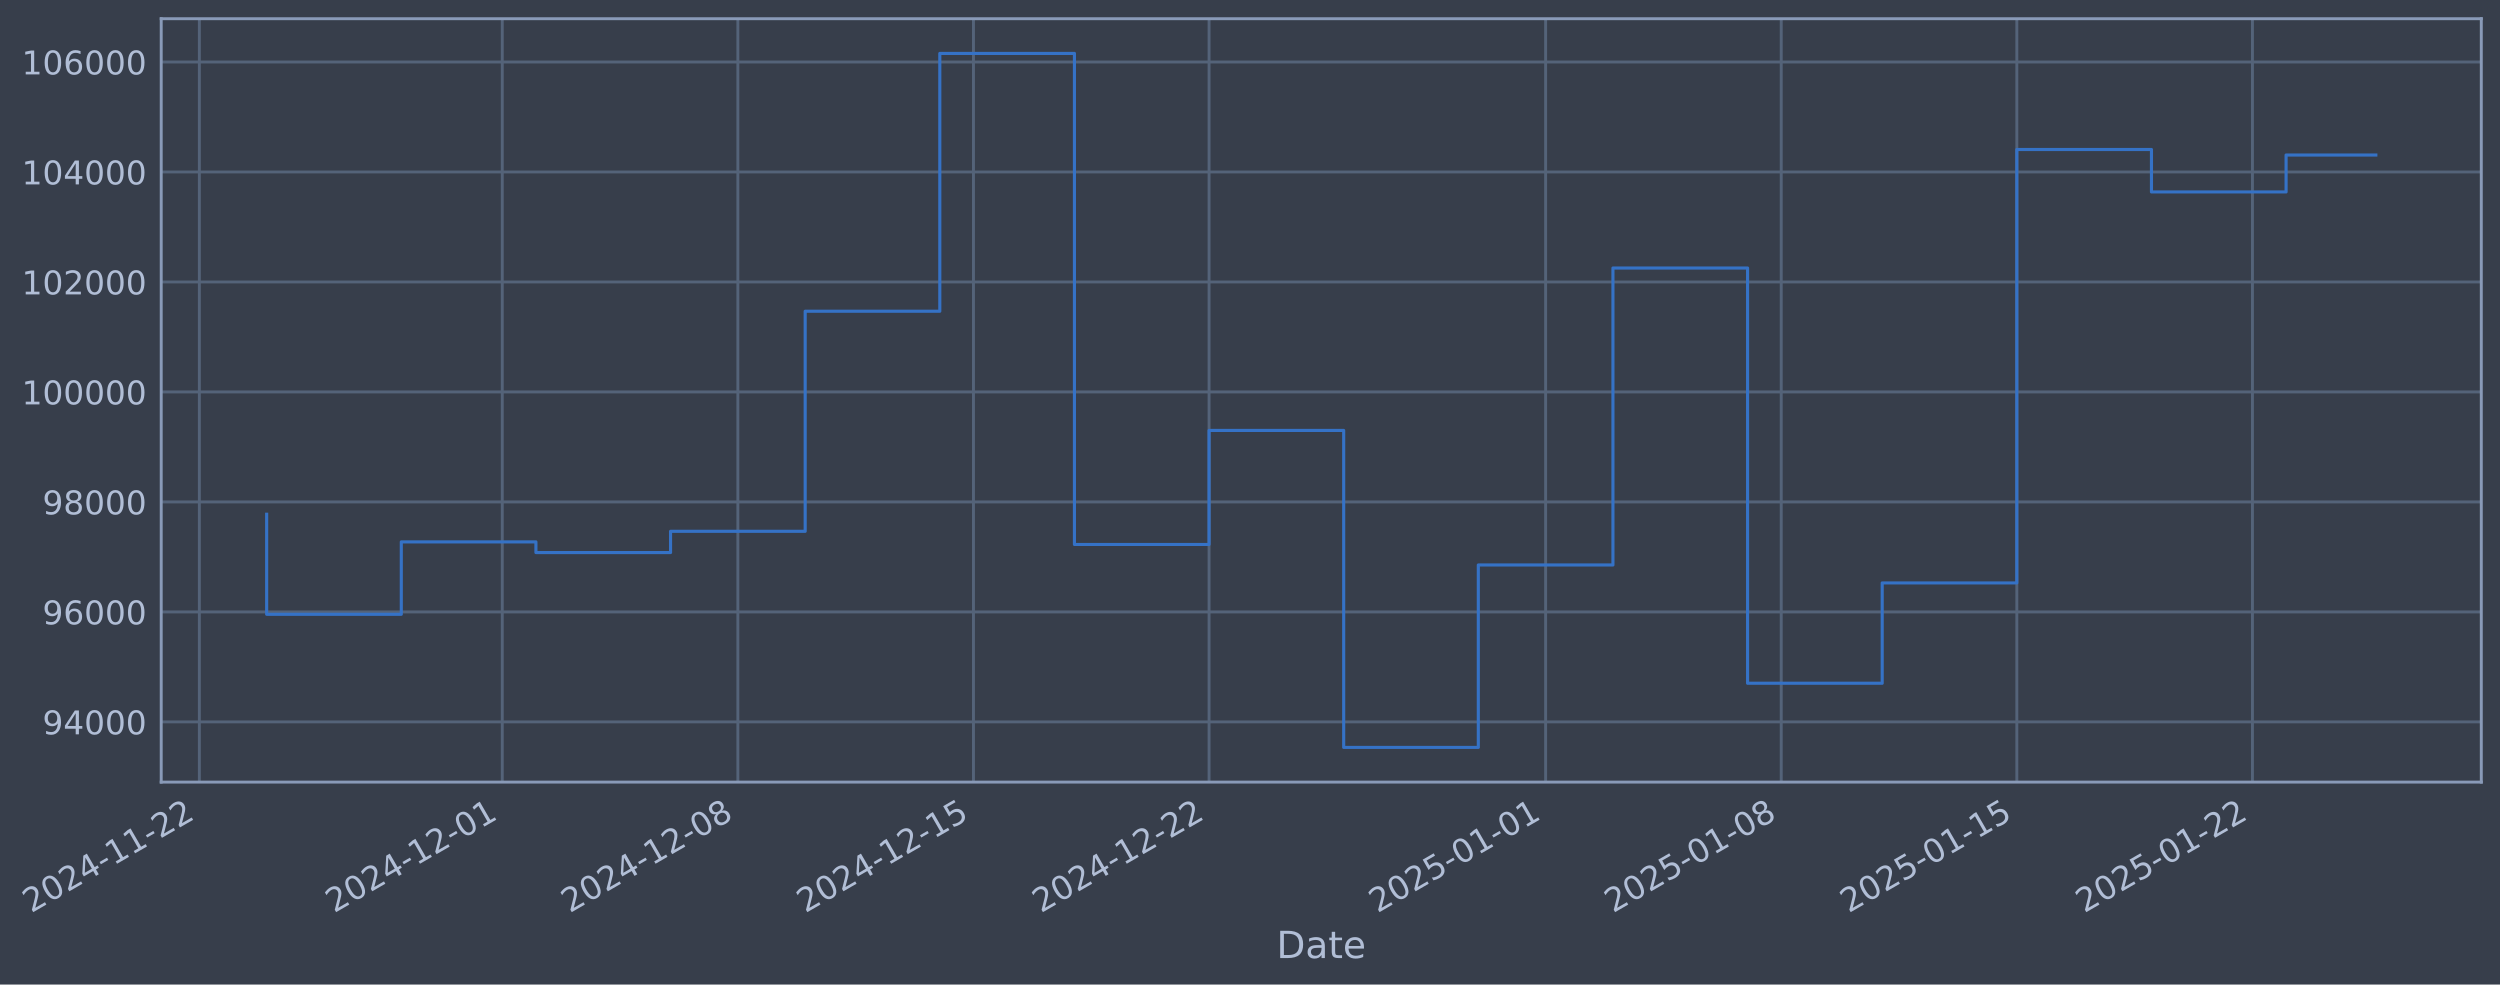
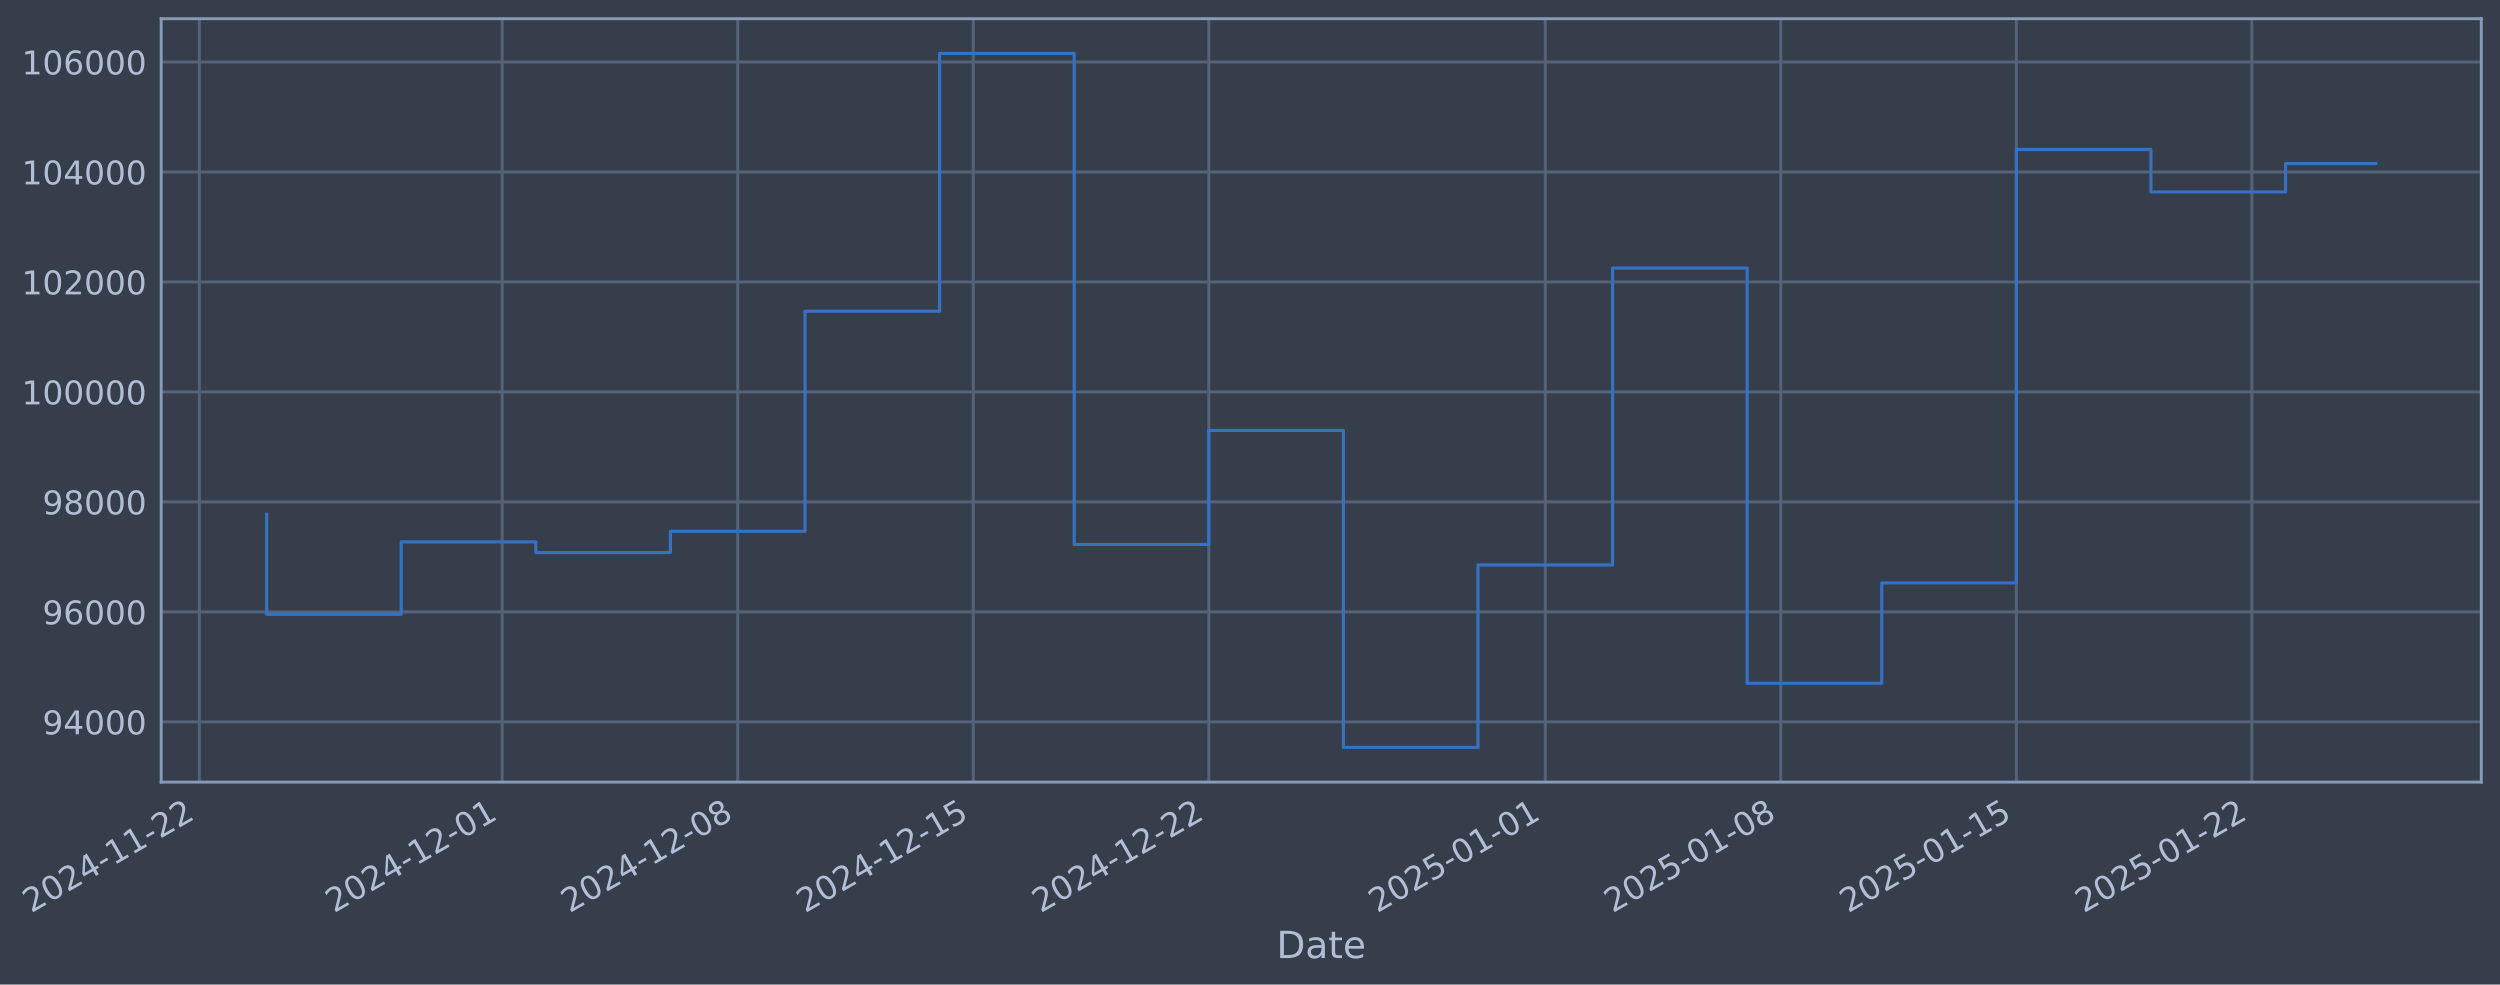
- <svg xmlns="http://www.w3.org/2000/svg" xmlns:xlink="http://www.w3.org/1999/xlink" width="962.034pt" height="378.87pt" viewBox="0 0 962.034 378.87" version="1.1">
+ <svg xmlns="http://www.w3.org/2000/svg" xmlns:xlink="http://www.w3.org/1999/xlink" width="962.027pt" height="378.87pt" viewBox="0 0 962.027 378.87" version="1.1">
  <defs>
    <style type="text/css">*{stroke-linejoin: round; stroke-linecap: butt}</style>
  </defs>
  <g id="figure_1">
    <g id="patch_1">
-       <path d="M 0 378.87  L 962.034 378.87  L 962.034 0  L 0 0  z " style="fill: #373e4b" />
+       <path d="M 0 378.87  L 962.027 378.87  L 962.027 0  L 0 0  z " style="fill: #373e4b" />
    </g>
    <g id="axes_1">
      <g id="patch_2">
-         <path d="M 62.034 300.96  L 954.834 300.96  L 954.834 7.2  L 62.034 7.2  z " style="fill: #373e4b" />
+         <path d="M 62.027 300.96  L 954.827 300.96  L 954.827 7.2  L 62.027 7.2  z " style="fill: #373e4b" />
      </g>
      <g id="matplotlib.axis_1">
        <g id="xtick_1">
          <g id="line2d_1">
-             <path d="M 76.713 300.96  L 76.713 7.2  " clip-path="url(#p0cdfdf1da2)" style="fill: none; stroke: #546379; stroke-width: 1.12; stroke-linecap: square" />
+             <path d="M 76.713 300.96  L 76.713 7.2  " clip-path="url(#pd9a66e1928)" style="fill: none; stroke: #546379; stroke-width: 1.12; stroke-linecap: square" />
          </g>
          <g id="line2d_2" />
          <g id="text_1">
            <g style="fill: #b1bed6" transform="translate(11.98702 351.4642) rotate(-30) scale(0.126 -0.126)">
              <defs>
                <path id="DejaVuSans-32" d="M 1228 531  L 3431 531  L 3431 0  L 469 0  L 469 531  Q 828 903 1448 1529  Q 2069 2156 2228 2338  Q 2531 2678 2651 2914  Q 2772 3150 2772 3378  Q 2772 3750 2511 3984  Q 2250 4219 1831 4219  Q 1534 4219 1204 4116  Q 875 4013 500 3803  L 500 4441  Q 881 4594 1212 4672  Q 1544 4750 1819 4750  Q 2544 4750 2975 4387  Q 3406 4025 3406 3419  Q 3406 3131 3298 2873  Q 3191 2616 2906 2266  Q 2828 2175 2409 1742  Q 1991 1309 1228 531  z " transform="scale(0.015625)" />
                <path id="DejaVuSans-30" d="M 2034 4250  Q 1547 4250 1301 3770  Q 1056 3291 1056 2328  Q 1056 1369 1301 889  Q 1547 409 2034 409  Q 2525 409 2770 889  Q 3016 1369 3016 2328  Q 3016 3291 2770 3770  Q 2525 4250 2034 4250  z M 2034 4750  Q 2819 4750 3233 4129  Q 3647 3509 3647 2328  Q 3647 1150 3233 529  Q 2819 -91 2034 -91  Q 1250 -91 836 529  Q 422 1150 422 2328  Q 422 3509 836 4129  Q 1250 4750 2034 4750  z " transform="scale(0.015625)" />
                <path id="DejaVuSans-34" d="M 2419 4116  L 825 1625  L 2419 1625  L 2419 4116  z M 2253 4666  L 3047 4666  L 3047 1625  L 3713 1625  L 3713 1100  L 3047 1100  L 3047 0  L 2419 0  L 2419 1100  L 313 1100  L 313 1709  L 2253 4666  z " transform="scale(0.015625)" />
                <path id="DejaVuSans-2d" d="M 313 2009  L 1997 2009  L 1997 1497  L 313 1497  L 313 2009  z " transform="scale(0.015625)" />
                <path id="DejaVuSans-31" d="M 794 531  L 1825 531  L 1825 4091  L 703 3866  L 703 4441  L 1819 4666  L 2450 4666  L 2450 531  L 3481 531  L 3481 0  L 794 0  L 794 531  z " transform="scale(0.015625)" />
              </defs>
              <use xlink:href="#DejaVuSans-32" />
              <use xlink:href="#DejaVuSans-30" transform="translate(63.62305 0)" />
              <use xlink:href="#DejaVuSans-32" transform="translate(127.2461 0)" />
              <use xlink:href="#DejaVuSans-34" transform="translate(190.8691 0)" />
              <use xlink:href="#DejaVuSans-2d" transform="translate(254.4922 0)" />
              <use xlink:href="#DejaVuSans-31" transform="translate(290.5762 0)" />
              <use xlink:href="#DejaVuSans-31" transform="translate(354.1992 0)" />
              <use xlink:href="#DejaVuSans-2d" transform="translate(417.8223 0)" />
              <use xlink:href="#DejaVuSans-32" transform="translate(453.9062 0)" />
              <use xlink:href="#DejaVuSans-32" transform="translate(517.5293 0)" />
            </g>
          </g>
        </g>
        <g id="xtick_2">
          <g id="line2d_3">
-             <path d="M 193.278 300.96  L 193.278 7.2  " clip-path="url(#p0cdfdf1da2)" style="fill: none; stroke: #546379; stroke-width: 1.12; stroke-linecap: square" />
+             <path d="M 193.246 300.96  L 193.246 7.2  " clip-path="url(#pd9a66e1928)" style="fill: none; stroke: #546379; stroke-width: 1.12; stroke-linecap: square" />
          </g>
          <g id="line2d_4" />
          <g id="text_2">
-             <g style="fill: #b1bed6" transform="translate(128.5521 351.4642) rotate(-30) scale(0.126 -0.126)">
+             <g style="fill: #b1bed6" transform="translate(128.5205 351.4642) rotate(-30) scale(0.126 -0.126)">
              <use xlink:href="#DejaVuSans-32" />
              <use xlink:href="#DejaVuSans-30" transform="translate(63.62305 0)" />
              <use xlink:href="#DejaVuSans-32" transform="translate(127.2461 0)" />
              <use xlink:href="#DejaVuSans-34" transform="translate(190.8691 0)" />
              <use xlink:href="#DejaVuSans-2d" transform="translate(254.4922 0)" />
              <use xlink:href="#DejaVuSans-31" transform="translate(290.5762 0)" />
              <use xlink:href="#DejaVuSans-32" transform="translate(354.1992 0)" />
              <use xlink:href="#DejaVuSans-2d" transform="translate(417.8223 0)" />
              <use xlink:href="#DejaVuSans-30" transform="translate(453.9062 0)" />
              <use xlink:href="#DejaVuSans-31" transform="translate(517.5293 0)" />
            </g>
          </g>
        </g>
        <g id="xtick_3">
          <g id="line2d_5">
-             <path d="M 283.939 300.96  L 283.939 7.2  " clip-path="url(#p0cdfdf1da2)" style="fill: none; stroke: #546379; stroke-width: 1.12; stroke-linecap: square" />
+             <path d="M 283.883 300.96  L 283.883 7.2  " clip-path="url(#pd9a66e1928)" style="fill: none; stroke: #546379; stroke-width: 1.12; stroke-linecap: square" />
          </g>
          <g id="line2d_6" />
          <g id="text_3">
-             <g style="fill: #b1bed6" transform="translate(219.2138 351.4642) rotate(-30) scale(0.126 -0.126)">
+             <g style="fill: #b1bed6" transform="translate(219.1576 351.4642) rotate(-30) scale(0.126 -0.126)">
              <defs>
                <path id="DejaVuSans-38" d="M 2034 2216  Q 1584 2216 1326 1975  Q 1069 1734 1069 1313  Q 1069 891 1326 650  Q 1584 409 2034 409  Q 2484 409 2743 651  Q 3003 894 3003 1313  Q 3003 1734 2745 1975  Q 2488 2216 2034 2216  z M 1403 2484  Q 997 2584 770 2862  Q 544 3141 544 3541  Q 544 4100 942 4425  Q 1341 4750 2034 4750  Q 2731 4750 3128 4425  Q 3525 4100 3525 3541  Q 3525 3141 3298 2862  Q 3072 2584 2669 2484  Q 3125 2378 3379 2068  Q 3634 1759 3634 1313  Q 3634 634 3220 271  Q 2806 -91 2034 -91  Q 1263 -91 848 271  Q 434 634 434 1313  Q 434 1759 690 2068  Q 947 2378 1403 2484  z M 1172 3481  Q 1172 3119 1398 2916  Q 1625 2713 2034 2713  Q 2441 2713 2670 2916  Q 2900 3119 2900 3481  Q 2900 3844 2670 4047  Q 2441 4250 2034 4250  Q 1625 4250 1398 4047  Q 1172 3844 1172 3481  z " transform="scale(0.015625)" />
              </defs>
              <use xlink:href="#DejaVuSans-32" />
              <use xlink:href="#DejaVuSans-30" transform="translate(63.62305 0)" />
              <use xlink:href="#DejaVuSans-32" transform="translate(127.2461 0)" />
              <use xlink:href="#DejaVuSans-34" transform="translate(190.8691 0)" />
              <use xlink:href="#DejaVuSans-2d" transform="translate(254.4922 0)" />
              <use xlink:href="#DejaVuSans-31" transform="translate(290.5762 0)" />
              <use xlink:href="#DejaVuSans-32" transform="translate(354.1992 0)" />
              <use xlink:href="#DejaVuSans-2d" transform="translate(417.8223 0)" />
              <use xlink:href="#DejaVuSans-30" transform="translate(453.9062 0)" />
              <use xlink:href="#DejaVuSans-38" transform="translate(517.5293 0)" />
            </g>
          </g>
        </g>
        <g id="xtick_4">
          <g id="line2d_7">
-             <path d="M 374.601 300.96  L 374.601 7.2  " clip-path="url(#p0cdfdf1da2)" style="fill: none; stroke: #546379; stroke-width: 1.12; stroke-linecap: square" />
+             <path d="M 374.52 300.96  L 374.52 7.2  " clip-path="url(#pd9a66e1928)" style="fill: none; stroke: #546379; stroke-width: 1.12; stroke-linecap: square" />
          </g>
          <g id="line2d_8" />
          <g id="text_4">
-             <g style="fill: #b1bed6" transform="translate(309.8755 351.4642) rotate(-30) scale(0.126 -0.126)">
+             <g style="fill: #b1bed6" transform="translate(309.7948 351.4642) rotate(-30) scale(0.126 -0.126)">
              <defs>
                <path id="DejaVuSans-35" d="M 691 4666  L 3169 4666  L 3169 4134  L 1269 4134  L 1269 2991  Q 1406 3038 1543 3061  Q 1681 3084 1819 3084  Q 2600 3084 3056 2656  Q 3513 2228 3513 1497  Q 3513 744 3044 326  Q 2575 -91 1722 -91  Q 1428 -91 1123 -41  Q 819 9 494 109  L 494 744  Q 775 591 1075 516  Q 1375 441 1709 441  Q 2250 441 2565 725  Q 2881 1009 2881 1497  Q 2881 1984 2565 2268  Q 2250 2553 1709 2553  Q 1456 2553 1204 2497  Q 953 2441 691 2322  L 691 4666  z " transform="scale(0.015625)" />
              </defs>
              <use xlink:href="#DejaVuSans-32" />
              <use xlink:href="#DejaVuSans-30" transform="translate(63.62305 0)" />
              <use xlink:href="#DejaVuSans-32" transform="translate(127.2461 0)" />
              <use xlink:href="#DejaVuSans-34" transform="translate(190.8691 0)" />
              <use xlink:href="#DejaVuSans-2d" transform="translate(254.4922 0)" />
              <use xlink:href="#DejaVuSans-31" transform="translate(290.5762 0)" />
              <use xlink:href="#DejaVuSans-32" transform="translate(354.1992 0)" />
              <use xlink:href="#DejaVuSans-2d" transform="translate(417.8223 0)" />
              <use xlink:href="#DejaVuSans-31" transform="translate(453.9062 0)" />
              <use xlink:href="#DejaVuSans-35" transform="translate(517.5293 0)" />
            </g>
          </g>
        </g>
        <g id="xtick_5">
          <g id="line2d_9">
-             <path d="M 465.263 300.96  L 465.263 7.2  " clip-path="url(#p0cdfdf1da2)" style="fill: none; stroke: #546379; stroke-width: 1.12; stroke-linecap: square" />
+             <path d="M 465.157 300.96  L 465.157 7.2  " clip-path="url(#pd9a66e1928)" style="fill: none; stroke: #546379; stroke-width: 1.12; stroke-linecap: square" />
          </g>
          <g id="line2d_10" />
          <g id="text_5">
-             <g style="fill: #b1bed6" transform="translate(400.5373 351.4642) rotate(-30) scale(0.126 -0.126)">
+             <g style="fill: #b1bed6" transform="translate(400.432 351.4642) rotate(-30) scale(0.126 -0.126)">
              <use xlink:href="#DejaVuSans-32" />
              <use xlink:href="#DejaVuSans-30" transform="translate(63.62305 0)" />
              <use xlink:href="#DejaVuSans-32" transform="translate(127.2461 0)" />
              <use xlink:href="#DejaVuSans-34" transform="translate(190.8691 0)" />
              <use xlink:href="#DejaVuSans-2d" transform="translate(254.4922 0)" />
              <use xlink:href="#DejaVuSans-31" transform="translate(290.5762 0)" />
              <use xlink:href="#DejaVuSans-32" transform="translate(354.1992 0)" />
              <use xlink:href="#DejaVuSans-2d" transform="translate(417.8223 0)" />
              <use xlink:href="#DejaVuSans-32" transform="translate(453.9062 0)" />
              <use xlink:href="#DejaVuSans-32" transform="translate(517.5293 0)" />
            </g>
          </g>
        </g>
        <g id="xtick_6">
          <g id="line2d_11">
-             <path d="M 594.78 300.96  L 594.78 7.2  " clip-path="url(#p0cdfdf1da2)" style="fill: none; stroke: #546379; stroke-width: 1.12; stroke-linecap: square" />
+             <path d="M 594.639 300.96  L 594.639 7.2  " clip-path="url(#pd9a66e1928)" style="fill: none; stroke: #546379; stroke-width: 1.12; stroke-linecap: square" />
          </g>
          <g id="line2d_12" />
          <g id="text_6">
-             <g style="fill: #b1bed6" transform="translate(530.054 351.4642) rotate(-30) scale(0.126 -0.126)">
+             <g style="fill: #b1bed6" transform="translate(529.9136 351.4642) rotate(-30) scale(0.126 -0.126)">
              <use xlink:href="#DejaVuSans-32" />
              <use xlink:href="#DejaVuSans-30" transform="translate(63.62305 0)" />
              <use xlink:href="#DejaVuSans-32" transform="translate(127.2461 0)" />
              <use xlink:href="#DejaVuSans-35" transform="translate(190.8691 0)" />
              <use xlink:href="#DejaVuSans-2d" transform="translate(254.4922 0)" />
              <use xlink:href="#DejaVuSans-30" transform="translate(290.5762 0)" />
              <use xlink:href="#DejaVuSans-31" transform="translate(354.1992 0)" />
              <use xlink:href="#DejaVuSans-2d" transform="translate(417.8223 0)" />
              <use xlink:href="#DejaVuSans-30" transform="translate(453.9062 0)" />
              <use xlink:href="#DejaVuSans-31" transform="translate(517.5293 0)" />
            </g>
          </g>
        </g>
        <g id="xtick_7">
          <g id="line2d_13">
-             <path d="M 685.441 300.96  L 685.441 7.2  " clip-path="url(#p0cdfdf1da2)" style="fill: none; stroke: #546379; stroke-width: 1.12; stroke-linecap: square" />
+             <path d="M 685.276 300.96  L 685.276 7.2  " clip-path="url(#pd9a66e1928)" style="fill: none; stroke: #546379; stroke-width: 1.12; stroke-linecap: square" />
          </g>
          <g id="line2d_14" />
          <g id="text_7">
-             <g style="fill: #b1bed6" transform="translate(620.7157 351.4642) rotate(-30) scale(0.126 -0.126)">
+             <g style="fill: #b1bed6" transform="translate(620.5507 351.4642) rotate(-30) scale(0.126 -0.126)">
              <use xlink:href="#DejaVuSans-32" />
              <use xlink:href="#DejaVuSans-30" transform="translate(63.62305 0)" />
              <use xlink:href="#DejaVuSans-32" transform="translate(127.2461 0)" />
              <use xlink:href="#DejaVuSans-35" transform="translate(190.8691 0)" />
              <use xlink:href="#DejaVuSans-2d" transform="translate(254.4922 0)" />
              <use xlink:href="#DejaVuSans-30" transform="translate(290.5762 0)" />
              <use xlink:href="#DejaVuSans-31" transform="translate(354.1992 0)" />
              <use xlink:href="#DejaVuSans-2d" transform="translate(417.8223 0)" />
              <use xlink:href="#DejaVuSans-30" transform="translate(453.9062 0)" />
              <use xlink:href="#DejaVuSans-38" transform="translate(517.5293 0)" />
            </g>
          </g>
        </g>
        <g id="xtick_8">
          <g id="line2d_15">
-             <path d="M 776.103 300.96  L 776.103 7.2  " clip-path="url(#p0cdfdf1da2)" style="fill: none; stroke: #546379; stroke-width: 1.12; stroke-linecap: square" />
+             <path d="M 775.913 300.96  L 775.913 7.2  " clip-path="url(#pd9a66e1928)" style="fill: none; stroke: #546379; stroke-width: 1.12; stroke-linecap: square" />
          </g>
          <g id="line2d_16" />
          <g id="text_8">
-             <g style="fill: #b1bed6" transform="translate(711.3775 351.4642) rotate(-30) scale(0.126 -0.126)">
+             <g style="fill: #b1bed6" transform="translate(711.1879 351.4642) rotate(-30) scale(0.126 -0.126)">
              <use xlink:href="#DejaVuSans-32" />
              <use xlink:href="#DejaVuSans-30" transform="translate(63.62305 0)" />
              <use xlink:href="#DejaVuSans-32" transform="translate(127.2461 0)" />
              <use xlink:href="#DejaVuSans-35" transform="translate(190.8691 0)" />
              <use xlink:href="#DejaVuSans-2d" transform="translate(254.4922 0)" />
              <use xlink:href="#DejaVuSans-30" transform="translate(290.5762 0)" />
              <use xlink:href="#DejaVuSans-31" transform="translate(354.1992 0)" />
              <use xlink:href="#DejaVuSans-2d" transform="translate(417.8223 0)" />
              <use xlink:href="#DejaVuSans-31" transform="translate(453.9062 0)" />
              <use xlink:href="#DejaVuSans-35" transform="translate(517.5293 0)" />
            </g>
          </g>
        </g>
        <g id="xtick_9">
          <g id="line2d_17">
-             <path d="M 866.765 300.96  L 866.765 7.2  " clip-path="url(#p0cdfdf1da2)" style="fill: none; stroke: #546379; stroke-width: 1.12; stroke-linecap: square" />
+             <path d="M 866.551 300.96  L 866.551 7.2  " clip-path="url(#pd9a66e1928)" style="fill: none; stroke: #546379; stroke-width: 1.12; stroke-linecap: square" />
          </g>
          <g id="line2d_18" />
          <g id="text_9">
-             <g style="fill: #b1bed6" transform="translate(802.0392 351.4642) rotate(-30) scale(0.126 -0.126)">
+             <g style="fill: #b1bed6" transform="translate(801.8251 351.4642) rotate(-30) scale(0.126 -0.126)">
              <use xlink:href="#DejaVuSans-32" />
              <use xlink:href="#DejaVuSans-30" transform="translate(63.62305 0)" />
              <use xlink:href="#DejaVuSans-32" transform="translate(127.2461 0)" />
              <use xlink:href="#DejaVuSans-35" transform="translate(190.8691 0)" />
              <use xlink:href="#DejaVuSans-2d" transform="translate(254.4922 0)" />
              <use xlink:href="#DejaVuSans-30" transform="translate(290.5762 0)" />
              <use xlink:href="#DejaVuSans-31" transform="translate(354.1992 0)" />
              <use xlink:href="#DejaVuSans-2d" transform="translate(417.8223 0)" />
              <use xlink:href="#DejaVuSans-32" transform="translate(453.9062 0)" />
              <use xlink:href="#DejaVuSans-32" transform="translate(517.5293 0)" />
            </g>
          </g>
        </g>
        <g id="text_10">
-           <g style="fill: #b1bed6" transform="translate(491.2249 368.6753) scale(0.144 -0.144)">
+           <g style="fill: #b1bed6" transform="translate(491.2179 368.6753) scale(0.144 -0.144)">
            <defs>
              <path id="DejaVuSans-44" d="M 1259 4147  L 1259 519  L 2022 519  Q 2988 519 3436 956  Q 3884 1394 3884 2338  Q 3884 3275 3436 3711  Q 2988 4147 2022 4147  L 1259 4147  z M 628 4666  L 1925 4666  Q 3281 4666 3915 4102  Q 4550 3538 4550 2338  Q 4550 1131 3912 565  Q 3275 0 1925 0  L 628 0  L 628 4666  z " transform="scale(0.015625)" />
              <path id="DejaVuSans-61" d="M 2194 1759  Q 1497 1759 1228 1600  Q 959 1441 959 1056  Q 959 750 1161 570  Q 1363 391 1709 391  Q 2188 391 2477 730  Q 2766 1069 2766 1631  L 2766 1759  L 2194 1759  z M 3341 1997  L 3341 0  L 2766 0  L 2766 531  Q 2569 213 2275 61  Q 1981 -91 1556 -91  Q 1019 -91 701 211  Q 384 513 384 1019  Q 384 1609 779 1909  Q 1175 2209 1959 2209  L 2766 2209  L 2766 2266  Q 2766 2663 2505 2880  Q 2244 3097 1772 3097  Q 1472 3097 1187 3025  Q 903 2953 641 2809  L 641 3341  Q 956 3463 1253 3523  Q 1550 3584 1831 3584  Q 2591 3584 2966 3190  Q 3341 2797 3341 1997  z " transform="scale(0.015625)" />
              <path id="DejaVuSans-74" d="M 1172 4494  L 1172 3500  L 2356 3500  L 2356 3053  L 1172 3053  L 1172 1153  Q 1172 725 1289 603  Q 1406 481 1766 481  L 2356 481  L 2356 0  L 1766 0  Q 1100 0 847 248  Q 594 497 594 1153  L 594 3053  L 172 3053  L 172 3500  L 594 3500  L 594 4494  L 1172 4494  z " transform="scale(0.015625)" />
              <path id="DejaVuSans-65" d="M 3597 1894  L 3597 1613  L 953 1613  Q 991 1019 1311 708  Q 1631 397 2203 397  Q 2534 397 2845 478  Q 3156 559 3463 722  L 3463 178  Q 3153 47 2828 -22  Q 2503 -91 2169 -91  Q 1331 -91 842 396  Q 353 884 353 1716  Q 353 2575 817 3079  Q 1281 3584 2069 3584  Q 2775 3584 3186 3129  Q 3597 2675 3597 1894  z M 3022 2063  Q 3016 2534 2758 2815  Q 2500 3097 2075 3097  Q 1594 3097 1305 2825  Q 1016 2553 972 2059  L 3022 2063  z " transform="scale(0.015625)" />
            </defs>
            <use xlink:href="#DejaVuSans-44" />
            <use xlink:href="#DejaVuSans-61" transform="translate(77.00195 0)" />
            <use xlink:href="#DejaVuSans-74" transform="translate(138.2812 0)" />
            <use xlink:href="#DejaVuSans-65" transform="translate(177.4902 0)" />
          </g>
        </g>
      </g>
      <g id="matplotlib.axis_2">
        <g id="ytick_1">
          <g id="line2d_19">
-             <path d="M 62.034 277.797  L 954.834 277.797  " clip-path="url(#p0cdfdf1da2)" style="fill: none; stroke: #546379; stroke-width: 1.12; stroke-linecap: square" />
+             <path d="M 62.027 277.797  L 954.827 277.797  " clip-path="url(#pd9a66e1928)" style="fill: none; stroke: #546379; stroke-width: 1.12; stroke-linecap: square" />
          </g>
          <g id="line2d_20" />
          <g id="text_11">
-             <g style="fill: #b1bed6" transform="translate(16.35031 282.5841) scale(0.126 -0.126)">
+             <g style="fill: #b1bed6" transform="translate(16.34329 282.5841) scale(0.126 -0.126)">
              <defs>
                <path id="DejaVuSans-39" d="M 703 97  L 703 672  Q 941 559 1184 500  Q 1428 441 1663 441  Q 2288 441 2617 861  Q 2947 1281 2994 2138  Q 2813 1869 2534 1725  Q 2256 1581 1919 1581  Q 1219 1581 811 2004  Q 403 2428 403 3163  Q 403 3881 828 4315  Q 1253 4750 1959 4750  Q 2769 4750 3195 4129  Q 3622 3509 3622 2328  Q 3622 1225 3098 567  Q 2575 -91 1691 -91  Q 1453 -91 1209 -44  Q 966 3 703 97  z M 1959 2075  Q 2384 2075 2632 2365  Q 2881 2656 2881 3163  Q 2881 3666 2632 3958  Q 2384 4250 1959 4250  Q 1534 4250 1286 3958  Q 1038 3666 1038 3163  Q 1038 2656 1286 2365  Q 1534 2075 1959 2075  z " transform="scale(0.015625)" />
              </defs>
              <use xlink:href="#DejaVuSans-39" />
              <use xlink:href="#DejaVuSans-34" transform="translate(63.62305 0)" />
              <use xlink:href="#DejaVuSans-30" transform="translate(127.2461 0)" />
              <use xlink:href="#DejaVuSans-30" transform="translate(190.8691 0)" />
              <use xlink:href="#DejaVuSans-30" transform="translate(254.4922 0)" />
            </g>
          </g>
        </g>
        <g id="ytick_2">
          <g id="line2d_21">
-             <path d="M 62.034 235.473  L 954.834 235.473  " clip-path="url(#p0cdfdf1da2)" style="fill: none; stroke: #546379; stroke-width: 1.12; stroke-linecap: square" />
+             <path d="M 62.027 235.473  L 954.827 235.473  " clip-path="url(#pd9a66e1928)" style="fill: none; stroke: #546379; stroke-width: 1.12; stroke-linecap: square" />
          </g>
          <g id="line2d_22" />
          <g id="text_12">
-             <g style="fill: #b1bed6" transform="translate(16.35031 240.2602) scale(0.126 -0.126)">
+             <g style="fill: #b1bed6" transform="translate(16.34329 240.2602) scale(0.126 -0.126)">
              <defs>
                <path id="DejaVuSans-36" d="M 2113 2584  Q 1688 2584 1439 2293  Q 1191 2003 1191 1497  Q 1191 994 1439 701  Q 1688 409 2113 409  Q 2538 409 2786 701  Q 3034 994 3034 1497  Q 3034 2003 2786 2293  Q 2538 2584 2113 2584  z M 3366 4563  L 3366 3988  Q 3128 4100 2886 4159  Q 2644 4219 2406 4219  Q 1781 4219 1451 3797  Q 1122 3375 1075 2522  Q 1259 2794 1537 2939  Q 1816 3084 2150 3084  Q 2853 3084 3261 2657  Q 3669 2231 3669 1497  Q 3669 778 3244 343  Q 2819 -91 2113 -91  Q 1303 -91 875 529  Q 447 1150 447 2328  Q 447 3434 972 4092  Q 1497 4750 2381 4750  Q 2619 4750 2861 4703  Q 3103 4656 3366 4563  z " transform="scale(0.015625)" />
              </defs>
              <use xlink:href="#DejaVuSans-39" />
              <use xlink:href="#DejaVuSans-36" transform="translate(63.62305 0)" />
              <use xlink:href="#DejaVuSans-30" transform="translate(127.2461 0)" />
              <use xlink:href="#DejaVuSans-30" transform="translate(190.8691 0)" />
              <use xlink:href="#DejaVuSans-30" transform="translate(254.4922 0)" />
            </g>
          </g>
        </g>
        <g id="ytick_3">
          <g id="line2d_23">
-             <path d="M 62.034 193.149  L 954.834 193.149  " clip-path="url(#p0cdfdf1da2)" style="fill: none; stroke: #546379; stroke-width: 1.12; stroke-linecap: square" />
+             <path d="M 62.027 193.149  L 954.827 193.149  " clip-path="url(#pd9a66e1928)" style="fill: none; stroke: #546379; stroke-width: 1.12; stroke-linecap: square" />
          </g>
          <g id="line2d_24" />
          <g id="text_13">
-             <g style="fill: #b1bed6" transform="translate(16.35031 197.9364) scale(0.126 -0.126)">
+             <g style="fill: #b1bed6" transform="translate(16.34329 197.9364) scale(0.126 -0.126)">
              <use xlink:href="#DejaVuSans-39" />
              <use xlink:href="#DejaVuSans-38" transform="translate(63.62305 0)" />
              <use xlink:href="#DejaVuSans-30" transform="translate(127.2461 0)" />
              <use xlink:href="#DejaVuSans-30" transform="translate(190.8691 0)" />
              <use xlink:href="#DejaVuSans-30" transform="translate(254.4922 0)" />
            </g>
          </g>
        </g>
        <g id="ytick_4">
          <g id="line2d_25">
-             <path d="M 62.034 150.826  L 954.834 150.826  " clip-path="url(#p0cdfdf1da2)" style="fill: none; stroke: #546379; stroke-width: 1.12; stroke-linecap: square" />
+             <path d="M 62.027 150.826  L 954.827 150.826  " clip-path="url(#pd9a66e1928)" style="fill: none; stroke: #546379; stroke-width: 1.12; stroke-linecap: square" />
          </g>
          <g id="line2d_26" />
          <g id="text_14">
-             <g style="fill: #b1bed6" transform="translate(8.333557 155.6126) scale(0.126 -0.126)">
+             <g style="fill: #b1bed6" transform="translate(8.326535 155.6126) scale(0.126 -0.126)">
              <use xlink:href="#DejaVuSans-31" />
              <use xlink:href="#DejaVuSans-30" transform="translate(63.62305 0)" />
              <use xlink:href="#DejaVuSans-30" transform="translate(127.2461 0)" />
              <use xlink:href="#DejaVuSans-30" transform="translate(190.8691 0)" />
              <use xlink:href="#DejaVuSans-30" transform="translate(254.4922 0)" />
              <use xlink:href="#DejaVuSans-30" transform="translate(318.1152 0)" />
            </g>
          </g>
        </g>
        <g id="ytick_5">
          <g id="line2d_27">
-             <path d="M 62.034 108.502  L 954.834 108.502  " clip-path="url(#p0cdfdf1da2)" style="fill: none; stroke: #546379; stroke-width: 1.12; stroke-linecap: square" />
+             <path d="M 62.027 108.502  L 954.827 108.502  " clip-path="url(#pd9a66e1928)" style="fill: none; stroke: #546379; stroke-width: 1.12; stroke-linecap: square" />
          </g>
          <g id="line2d_28" />
          <g id="text_15">
-             <g style="fill: #b1bed6" transform="translate(8.333557 113.2888) scale(0.126 -0.126)">
+             <g style="fill: #b1bed6" transform="translate(8.326535 113.2888) scale(0.126 -0.126)">
              <use xlink:href="#DejaVuSans-31" />
              <use xlink:href="#DejaVuSans-30" transform="translate(63.62305 0)" />
              <use xlink:href="#DejaVuSans-32" transform="translate(127.2461 0)" />
              <use xlink:href="#DejaVuSans-30" transform="translate(190.8691 0)" />
              <use xlink:href="#DejaVuSans-30" transform="translate(254.4922 0)" />
              <use xlink:href="#DejaVuSans-30" transform="translate(318.1152 0)" />
            </g>
          </g>
        </g>
        <g id="ytick_6">
          <g id="line2d_29">
-             <path d="M 62.034 66.178  L 954.834 66.178  " clip-path="url(#p0cdfdf1da2)" style="fill: none; stroke: #546379; stroke-width: 1.12; stroke-linecap: square" />
+             <path d="M 62.027 66.178  L 954.827 66.178  " clip-path="url(#pd9a66e1928)" style="fill: none; stroke: #546379; stroke-width: 1.12; stroke-linecap: square" />
          </g>
          <g id="line2d_30" />
          <g id="text_16">
-             <g style="fill: #b1bed6" transform="translate(8.333557 70.96502) scale(0.126 -0.126)">
+             <g style="fill: #b1bed6" transform="translate(8.326535 70.96502) scale(0.126 -0.126)">
              <use xlink:href="#DejaVuSans-31" />
              <use xlink:href="#DejaVuSans-30" transform="translate(63.62305 0)" />
              <use xlink:href="#DejaVuSans-34" transform="translate(127.2461 0)" />
              <use xlink:href="#DejaVuSans-30" transform="translate(190.8691 0)" />
              <use xlink:href="#DejaVuSans-30" transform="translate(254.4922 0)" />
              <use xlink:href="#DejaVuSans-30" transform="translate(318.1152 0)" />
            </g>
          </g>
        </g>
        <g id="ytick_7">
          <g id="line2d_31">
-             <path d="M 62.034 23.854  L 954.834 23.854  " clip-path="url(#p0cdfdf1da2)" style="fill: none; stroke: #546379; stroke-width: 1.12; stroke-linecap: square" />
+             <path d="M 62.027 23.854  L 954.827 23.854  " clip-path="url(#pd9a66e1928)" style="fill: none; stroke: #546379; stroke-width: 1.12; stroke-linecap: square" />
          </g>
          <g id="line2d_32" />
          <g id="text_17">
-             <g style="fill: #b1bed6" transform="translate(8.333557 28.64121) scale(0.126 -0.126)">
+             <g style="fill: #b1bed6" transform="translate(8.326535 28.64121) scale(0.126 -0.126)">
              <use xlink:href="#DejaVuSans-31" />
              <use xlink:href="#DejaVuSans-30" transform="translate(63.62305 0)" />
              <use xlink:href="#DejaVuSans-36" transform="translate(127.2461 0)" />
              <use xlink:href="#DejaVuSans-30" transform="translate(190.8691 0)" />
              <use xlink:href="#DejaVuSans-30" transform="translate(254.4922 0)" />
              <use xlink:href="#DejaVuSans-30" transform="translate(318.1152 0)" />
            </g>
          </g>
        </g>
      </g>
      <g id="line2d_33">
-         <path d="M 102.616 197.87  L 102.616 236.383  L 154.423 236.383  L 154.423 208.521  L 206.229 208.521  L 206.229 212.628  L 258.036 212.628  L 258.036 204.459  L 309.843 204.459  L 309.843 119.77  L 361.649 119.77  L 361.649 20.553  L 413.456 20.553  L 413.456 209.517  L 465.263 209.517  L 465.263 165.636  L 517.069 165.636  L 517.069 287.607  L 568.876 287.607  L 568.876 217.409  L 620.683 217.409  L 620.683 103.141  L 672.49 103.141  L 672.49 262.927  L 724.296 262.927  L 724.296 224.318  L 776.103 224.318  L 776.103 57.525  L 827.91 57.525  L 827.91 73.859  L 879.716 73.859  L 879.716 59.657  L 914.252 59.657  " clip-path="url(#p0cdfdf1da2)" style="fill: none; stroke: #3572c6; stroke-width: 1.2; stroke-linecap: square" />
+         <path d="M 102.609 197.87  L 102.609 236.383  L 154.402 236.383  L 154.402 208.521  L 206.194 208.521  L 206.194 212.628  L 257.987 212.628  L 257.987 204.459  L 309.779 204.459  L 309.779 119.77  L 361.572 119.77  L 361.572 20.553  L 413.365 20.553  L 413.365 209.517  L 465.157 209.517  L 465.157 165.636  L 516.95 165.636  L 516.95 287.607  L 568.743 287.607  L 568.743 217.409  L 620.535 217.409  L 620.535 103.141  L 672.328 103.141  L 672.328 262.927  L 724.121 262.927  L 724.121 224.318  L 775.913 224.318  L 775.913 57.525  L 827.706 57.525  L 827.706 73.859  L 879.499 73.859  L 879.499 62.907  L 914.245 62.907  " clip-path="url(#pd9a66e1928)" style="fill: none; stroke: #3572c6; stroke-width: 1.2; stroke-linecap: square" />
      </g>
      <g id="patch_3">
-         <path d="M 62.034 300.96  L 62.034 7.2  " style="fill: none; stroke: #899ab8; stroke-width: 1.12; stroke-linejoin: miter; stroke-linecap: square" />
+         <path d="M 62.027 300.96  L 62.027 7.2  " style="fill: none; stroke: #899ab8; stroke-width: 1.12; stroke-linejoin: miter; stroke-linecap: square" />
      </g>
      <g id="patch_4">
-         <path d="M 954.834 300.96  L 954.834 7.2  " style="fill: none; stroke: #899ab8; stroke-width: 1.12; stroke-linejoin: miter; stroke-linecap: square" />
+         <path d="M 954.827 300.96  L 954.827 7.2  " style="fill: none; stroke: #899ab8; stroke-width: 1.12; stroke-linejoin: miter; stroke-linecap: square" />
      </g>
      <g id="patch_5">
-         <path d="M 62.034 300.96  L 954.834 300.96  " style="fill: none; stroke: #899ab8; stroke-width: 1.12; stroke-linejoin: miter; stroke-linecap: square" />
+         <path d="M 62.027 300.96  L 954.827 300.96  " style="fill: none; stroke: #899ab8; stroke-width: 1.12; stroke-linejoin: miter; stroke-linecap: square" />
      </g>
      <g id="patch_6">
-         <path d="M 62.034 7.2  L 954.834 7.2  " style="fill: none; stroke: #899ab8; stroke-width: 1.12; stroke-linejoin: miter; stroke-linecap: square" />
+         <path d="M 62.027 7.2  L 954.827 7.2  " style="fill: none; stroke: #899ab8; stroke-width: 1.12; stroke-linejoin: miter; stroke-linecap: square" />
      </g>
    </g>
  </g>
  <defs>
-     <clipPath id="p0cdfdf1da2">
-       <rect x="62.034" y="7.2" width="892.8" height="293.76" />
+     <clipPath id="pd9a66e1928">
+       <rect x="62.027" y="7.2" width="892.8" height="293.76" />
    </clipPath>
  </defs>
</svg>
